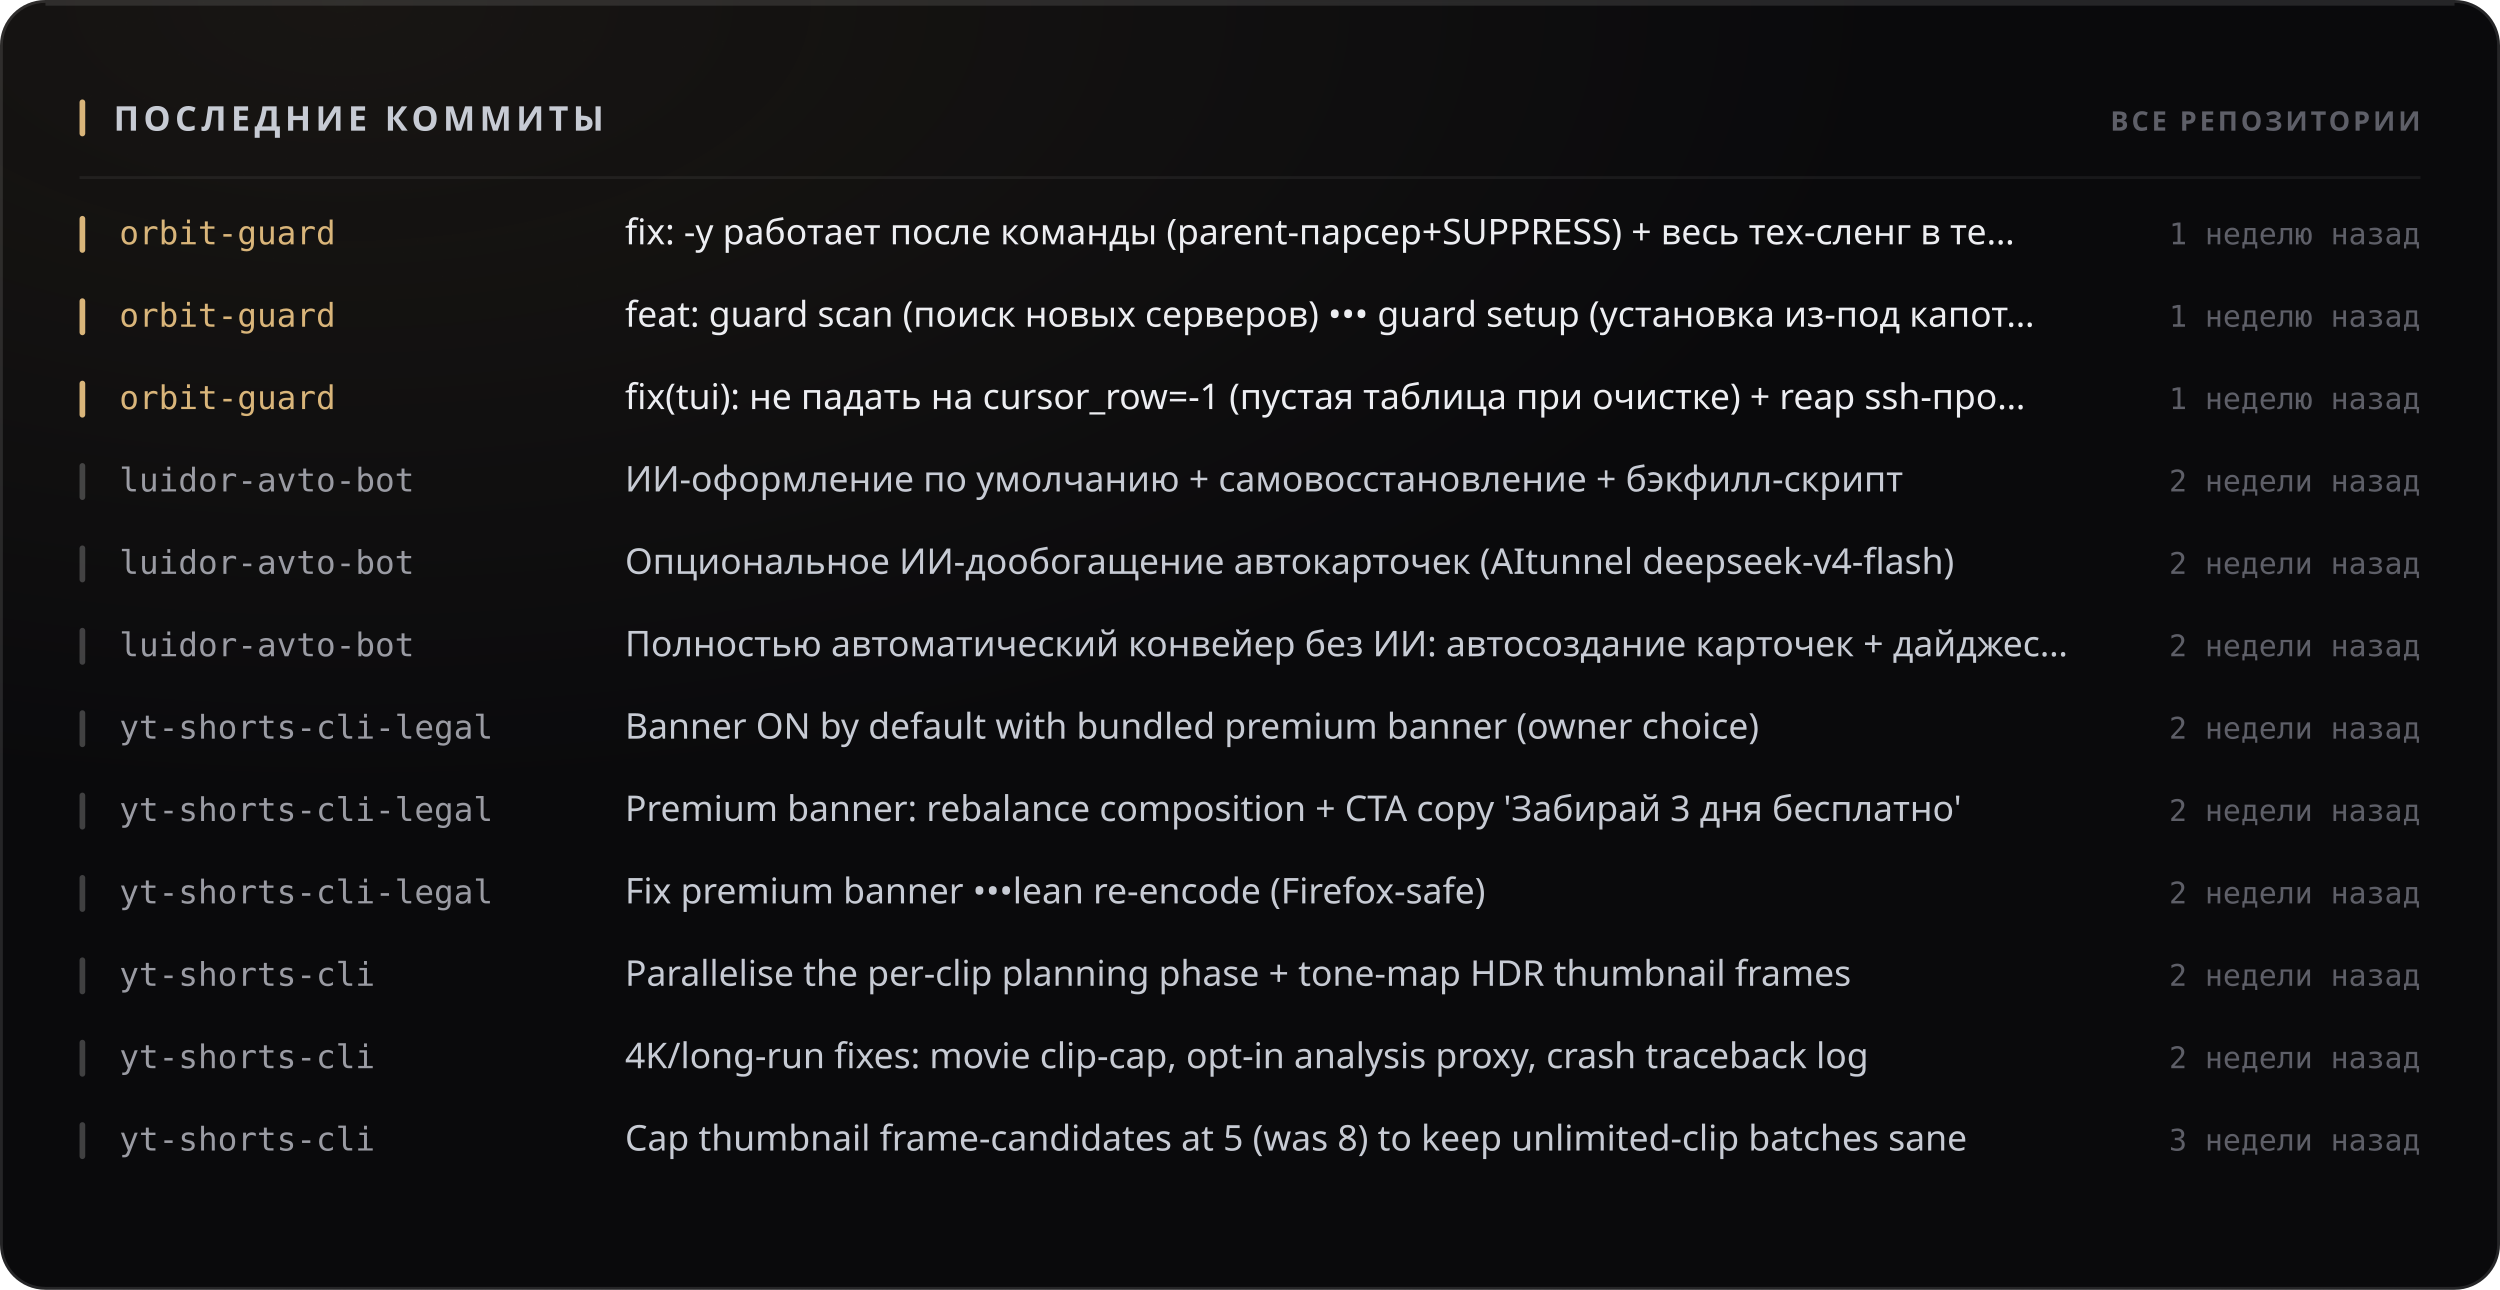
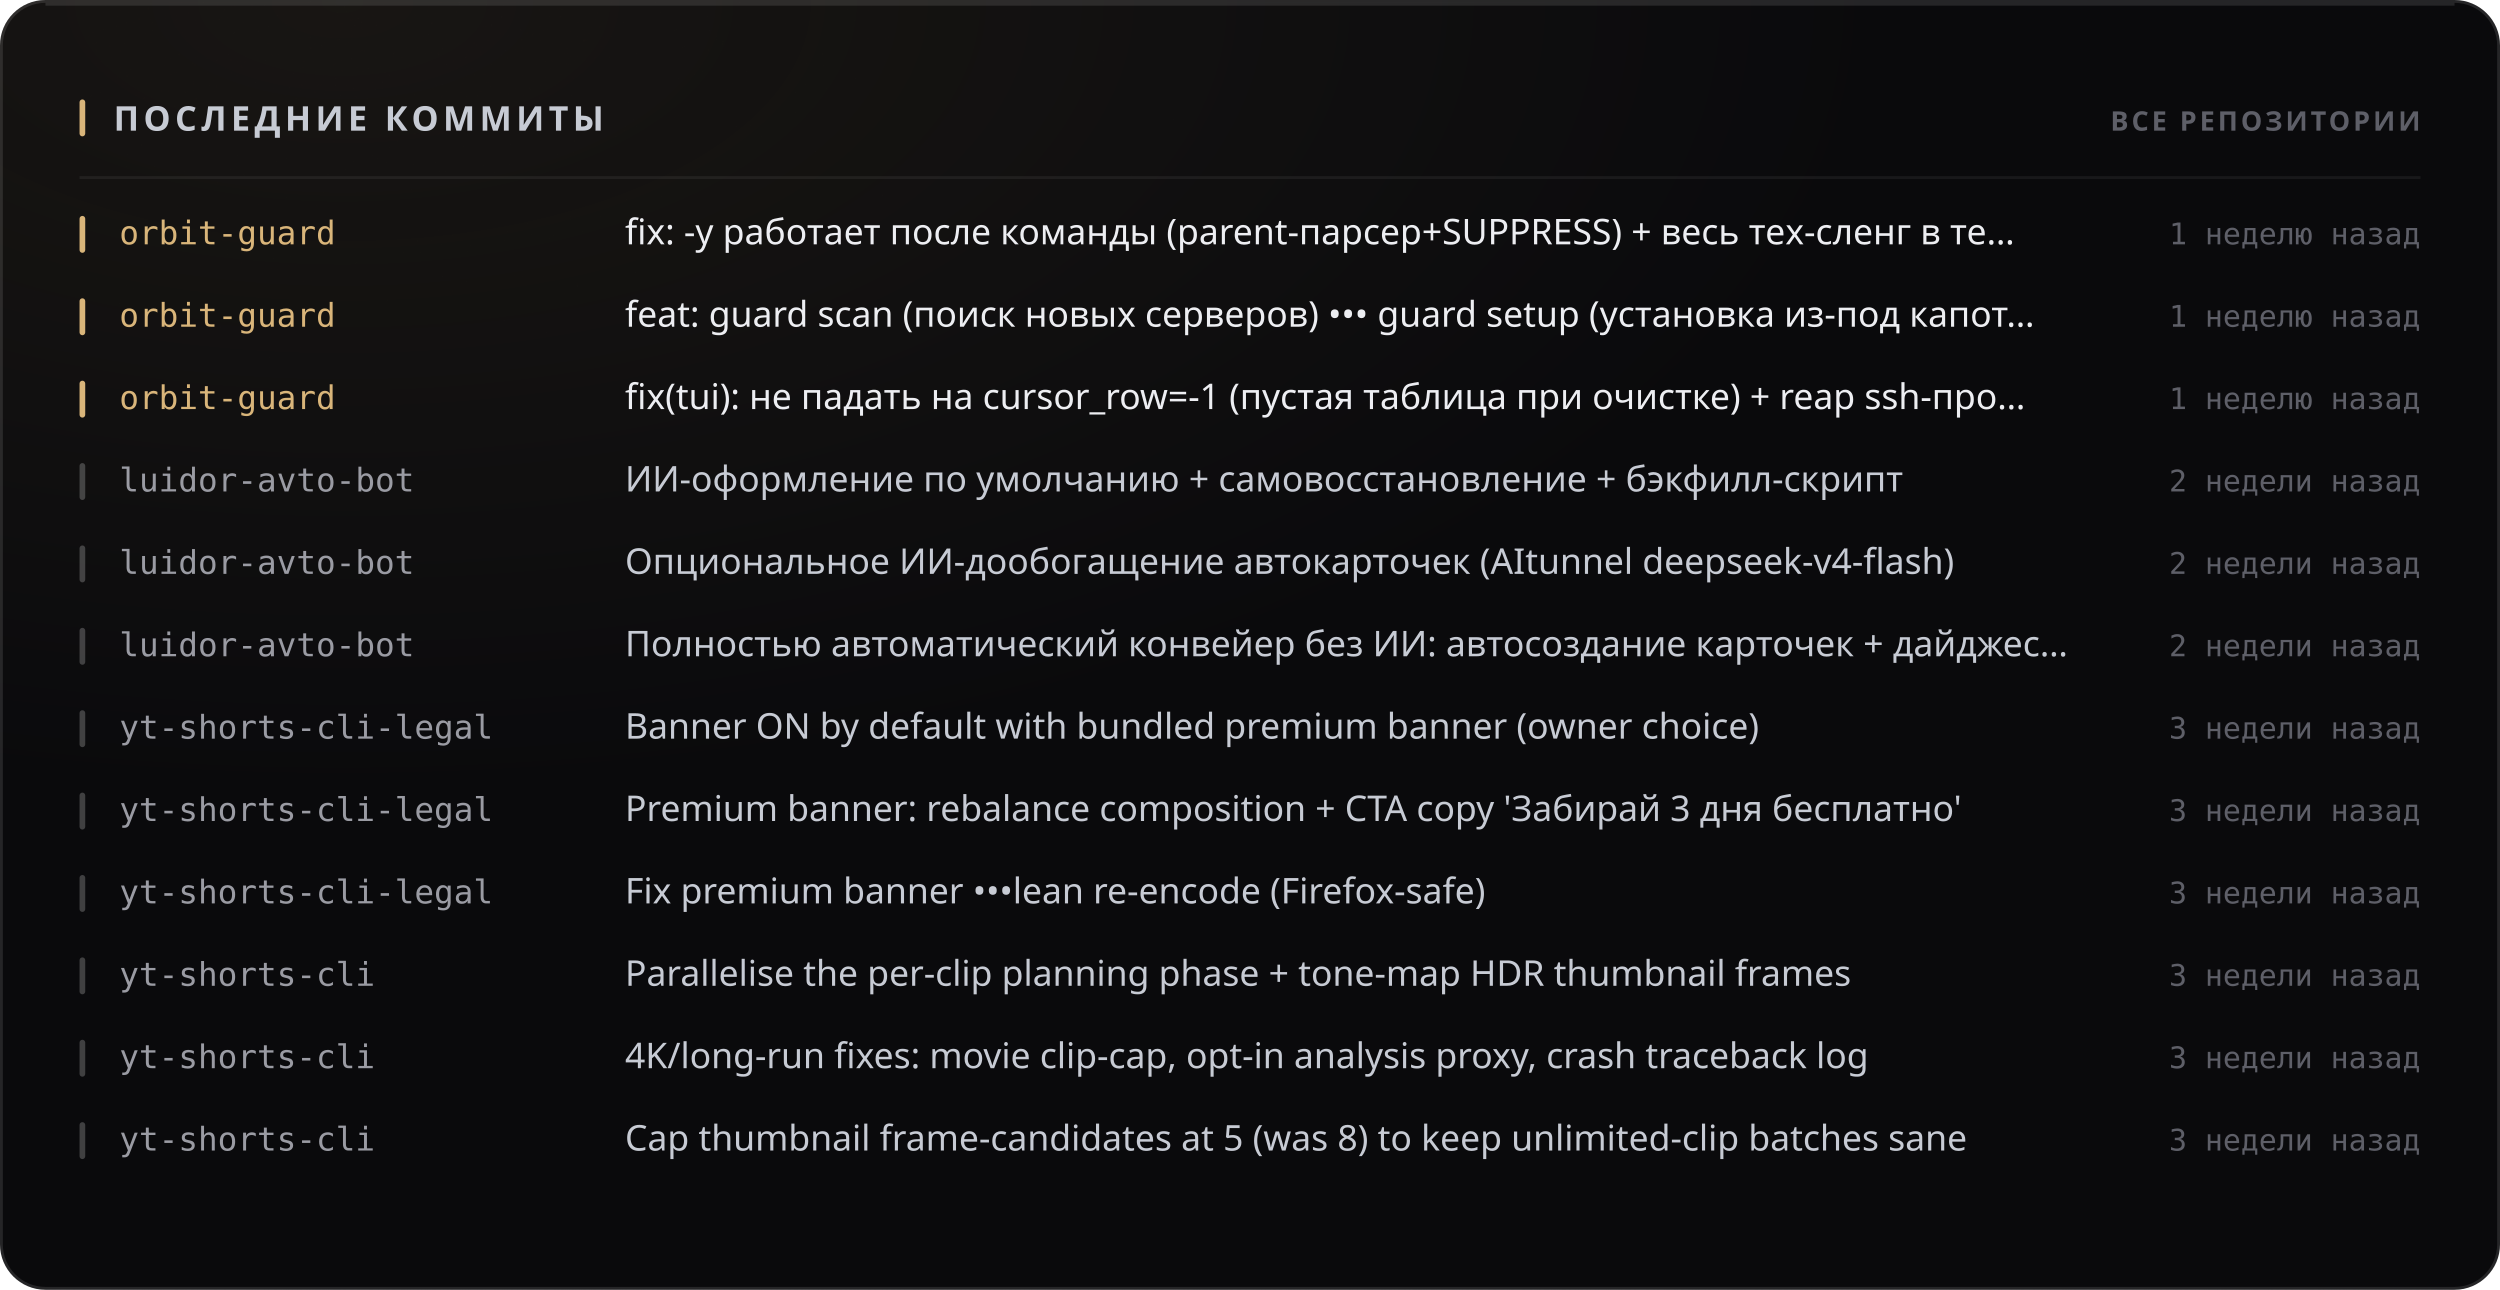
<svg xmlns="http://www.w3.org/2000/svg" width="880" height="454" viewBox="0 0 880 454" role="img">
  <style>
  text { font-family: -apple-system, BlinkMacSystemFont, 'Segoe UI', 'Noto Sans', Helvetica, Arial, sans-serif; }
  .mono { font-family: ui-monospace, 'SF Mono', 'Cascadia Mono', 'DejaVu Sans Mono', Menlo, Consolas, monospace; font-variant-numeric: tabular-nums; }
  .caps { letter-spacing: .1em; text-transform: uppercase; }

  @keyframes sheen  { from { transform: translateX(-120%); } to { transform: translateX(260%); } }
  @keyframes rise   { from { opacity: 0; transform: translateY(6px); } to { opacity: 1; transform: none; } }
  @keyframes slide  { from { opacity: 0; transform: translateX(-8px); } to { opacity: 1; transform: none; } }
  @keyframes grow   { from { transform: scaleY(0); } to { transform: scaleY(1); } }
  @keyframes widen  { from { transform: scaleX(0); } to { transform: scaleX(1); } }
  @keyframes draw   { from { stroke-dashoffset: 200; } to { stroke-dashoffset: 0; } }

  .sheen { animation: sheen 5.5s cubic-bezier(.45,0,.2,1) infinite; }
  .rise  { animation: rise .5s cubic-bezier(.16,1,.3,1) both; }
  .slide { animation: slide .42s cubic-bezier(.16,1,.3,1) both; }
  .bar   { transform-box: fill-box; transform-origin: 50% 100%;
           animation: grow .62s cubic-bezier(.16,1,.3,1) both; }
  .fill  { transform-box: fill-box; transform-origin: 0% 50%;
           animation: widen .8s cubic-bezier(.16,1,.3,1) both; }
  /* The hidden start state lives in the keyframes, never in the static rule.
     A renderer that ignores CSS animations then falls back to the FINISHED
     state — a drawn line, visible text — instead of an empty panel. */
  .spark { stroke-dasharray: 200;
           animation: draw 1.1s cubic-bezier(.16,1,.3,1) both; }

  @media (prefers-reduced-motion: reduce) {
    .sheen { animation: none; opacity: 0; }
    .rise, .slide, .bar, .fill, .spark { animation: none; opacity: 1; transform: none;
                                         stroke-dashoffset: 0; }
  }</style>
  <defs>
    <filter id="grain1" x="0" y="0" width="100%" height="100%">
      <feTurbulence type="fractalNoise" baseFrequency="0.82" numOctaves="3" stitchTiles="stitch" />
      <feColorMatrix type="saturate" values="0" />
    </filter>
    <radialGradient id="wash2" cx="14%" cy="0%" r="62%">
      <stop offset="0%" stop-color="#d9b57a" stop-opacity="0.07" />
      <stop offset="100%" stop-color="#d9b57a" stop-opacity="0" />
    </radialGradient>
  </defs>
  <rect width="880" height="454" rx="16" fill="#0a0a0c" />
  <rect width="880" height="454" rx="16" fill="url(#wash2)" />
  <rect width="880" height="454" rx="16" filter="url(#grain1)" opacity="0.05" style="mix-blend-mode:overlay" />
  <rect x=".5" y=".5" width="879" height="453" rx="15.5" fill="none" stroke="rgba(255,255,255,0.11)" />
  <path d="M16 1.5 H864" stroke="rgba(255,255,255,0.112)" stroke-width="1" fill="none" />
  <rect x="28" y="35" width="2" height="13" rx="1" fill="#d9b57a" />
  <text x="40" y="46" font-size="12" font-weight="700" fill="#c7cbd4" letter-spacing="0.13em">ПОСЛЕДНИЕ КОММИТЫ</text>
  <text x="852" y="46" font-size="9.5" font-weight="600" fill="#5e5f68" text-anchor="end" letter-spacing="0.11em">ВСЕ РЕПОЗИТОРИИ</text>
  <path d="M28 62.5 H852" stroke="rgba(255,255,255,0.06)" stroke-width="1" />
  <g class="slide" opacity="1" style="">
    <rect x="28" y="76" width="2" height="13" rx="1" fill="#d9b57a" />
    <text x="42" y="86" font-size="11.5" font-weight="500" fill="#d9b57a" class="mono">orbit-guard</text>
    <text x="220" y="86" font-size="12.5" font-weight="400" fill="#edeef2">fix: -y работает после команды (parent-парсер+SUPPRESS) + весь тех-сленг в те…</text>
    <text x="852" y="86" font-size="10.5" font-weight="400" fill="#5e5f68" text-anchor="end" class="mono">1 неделю назад</text>
  </g>
  <g class="slide" opacity="1" style=" animation-delay:0.022s;">
    <rect x="28" y="105" width="2" height="13" rx="1" fill="#d9b57a" />
    <text x="42" y="115" font-size="11.5" font-weight="500" fill="#d9b57a" class="mono">orbit-guard</text>
    <text x="220" y="115" font-size="12.5" font-weight="400" fill="#edeef2">feat: guard scan (поиск новых серверов) ••• guard setup (установка из-под капот…</text>
    <text x="852" y="115" font-size="10.5" font-weight="400" fill="#5e5f68" text-anchor="end" class="mono">1 неделю назад</text>
  </g>
  <g class="slide" opacity="1" style=" animation-delay:0.044s;">
    <rect x="28" y="134" width="2" height="13" rx="1" fill="#d9b57a" />
    <text x="42" y="144" font-size="11.5" font-weight="500" fill="#d9b57a" class="mono">orbit-guard</text>
    <text x="220" y="144" font-size="12.5" font-weight="400" fill="#edeef2">fix(tui): не падать на cursor_row=-1 (пустая таблица при очистке) + reap ssh-про…</text>
    <text x="852" y="144" font-size="10.5" font-weight="400" fill="#5e5f68" text-anchor="end" class="mono">1 неделю назад</text>
  </g>
  <g class="slide" opacity="1" style=" animation-delay:0.066s;">
    <rect x="28" y="163" width="2" height="13" rx="1" fill="rgba(255,255,255,0.22)" />
    <text x="42" y="173" font-size="11.5" font-weight="500" fill="#9a9ba3" class="mono">luidor-avto-bot</text>
    <text x="220" y="173" font-size="12.5" font-weight="400" fill="#c7cbd4">ИИ-оформление по умолчанию + самовосстановление + бэкфилл-скрипт</text>
    <text x="852" y="173" font-size="10.5" font-weight="400" fill="#5e5f68" text-anchor="end" class="mono">2 недели назад</text>
  </g>
  <g class="slide" opacity="1" style=" animation-delay:0.088s;">
    <rect x="28" y="192" width="2" height="13" rx="1" fill="rgba(255,255,255,0.22)" />
    <text x="42" y="202" font-size="11.5" font-weight="500" fill="#9a9ba3" class="mono">luidor-avto-bot</text>
    <text x="220" y="202" font-size="12.5" font-weight="400" fill="#c7cbd4">Опциональное ИИ-дообогащение автокарточек (AItunnel deepseek-v4-flash)</text>
    <text x="852" y="202" font-size="10.5" font-weight="400" fill="#5e5f68" text-anchor="end" class="mono">2 недели назад</text>
  </g>
  <g class="slide" opacity="1" style=" animation-delay:0.110s;">
    <rect x="28" y="221" width="2" height="13" rx="1" fill="rgba(255,255,255,0.22)" />
    <text x="42" y="231" font-size="11.5" font-weight="500" fill="#9a9ba3" class="mono">luidor-avto-bot</text>
    <text x="220" y="231" font-size="12.5" font-weight="400" fill="#c7cbd4">Полностью автоматический конвейер без ИИ: автосоздание карточек + дайджес…</text>
    <text x="852" y="231" font-size="10.5" font-weight="400" fill="#5e5f68" text-anchor="end" class="mono">2 недели назад</text>
  </g>
  <g class="slide" opacity="1" style=" animation-delay:0.132s;">
    <rect x="28" y="250" width="2" height="13" rx="1" fill="rgba(255,255,255,0.22)" />
    <text x="42" y="260" font-size="11.5" font-weight="500" fill="#9a9ba3" class="mono">yt-shorts-cli-legal</text>
    <text x="220" y="260" font-size="12.5" font-weight="400" fill="#c7cbd4">Banner ON by default with bundled premium banner (owner choice)</text>
-     <text x="852" y="260" font-size="10.5" font-weight="400" fill="#5e5f68" text-anchor="end" class="mono">2 недели назад</text>
+     <text x="852" y="260" font-size="10.5" font-weight="400" fill="#5e5f68" text-anchor="end" class="mono">3 недели назад</text>
  </g>
  <g class="slide" opacity="1" style=" animation-delay:0.154s;">
    <rect x="28" y="279" width="2" height="13" rx="1" fill="rgba(255,255,255,0.22)" />
    <text x="42" y="289" font-size="11.5" font-weight="500" fill="#9a9ba3" class="mono">yt-shorts-cli-legal</text>
    <text x="220" y="289" font-size="12.5" font-weight="400" fill="#c7cbd4">Premium banner: rebalance composition + CTA copy 'Забирай 3 дня бесплатно'</text>
-     <text x="852" y="289" font-size="10.5" font-weight="400" fill="#5e5f68" text-anchor="end" class="mono">2 недели назад</text>
+     <text x="852" y="289" font-size="10.5" font-weight="400" fill="#5e5f68" text-anchor="end" class="mono">3 недели назад</text>
  </g>
  <g class="slide" opacity="1" style=" animation-delay:0.176s;">
    <rect x="28" y="308" width="2" height="13" rx="1" fill="rgba(255,255,255,0.22)" />
    <text x="42" y="318" font-size="11.5" font-weight="500" fill="#9a9ba3" class="mono">yt-shorts-cli-legal</text>
    <text x="220" y="318" font-size="12.5" font-weight="400" fill="#c7cbd4">Fix premium banner •••lean re-encode (Firefox-safe)</text>
-     <text x="852" y="318" font-size="10.5" font-weight="400" fill="#5e5f68" text-anchor="end" class="mono">2 недели назад</text>
+     <text x="852" y="318" font-size="10.5" font-weight="400" fill="#5e5f68" text-anchor="end" class="mono">3 недели назад</text>
  </g>
  <g class="slide" opacity="1" style=" animation-delay:0.198s;">
    <rect x="28" y="337" width="2" height="13" rx="1" fill="rgba(255,255,255,0.22)" />
    <text x="42" y="347" font-size="11.5" font-weight="500" fill="#9a9ba3" class="mono">yt-shorts-cli</text>
    <text x="220" y="347" font-size="12.5" font-weight="400" fill="#c7cbd4">Parallelise the per-clip planning phase + tone-map HDR thumbnail frames</text>
-     <text x="852" y="347" font-size="10.5" font-weight="400" fill="#5e5f68" text-anchor="end" class="mono">2 недели назад</text>
+     <text x="852" y="347" font-size="10.5" font-weight="400" fill="#5e5f68" text-anchor="end" class="mono">3 недели назад</text>
  </g>
  <g class="slide" opacity="1" style=" animation-delay:0.220s;">
    <rect x="28" y="366" width="2" height="13" rx="1" fill="rgba(255,255,255,0.22)" />
    <text x="42" y="376" font-size="11.5" font-weight="500" fill="#9a9ba3" class="mono">yt-shorts-cli</text>
    <text x="220" y="376" font-size="12.5" font-weight="400" fill="#c7cbd4">4K/long-run fixes: movie clip-cap, opt-in analysis proxy, crash traceback log</text>
-     <text x="852" y="376" font-size="10.5" font-weight="400" fill="#5e5f68" text-anchor="end" class="mono">2 недели назад</text>
+     <text x="852" y="376" font-size="10.5" font-weight="400" fill="#5e5f68" text-anchor="end" class="mono">3 недели назад</text>
  </g>
  <g class="slide" opacity="1" style=" animation-delay:0.242s;">
    <rect x="28" y="395" width="2" height="13" rx="1" fill="rgba(255,255,255,0.22)" />
    <text x="42" y="405" font-size="11.5" font-weight="500" fill="#9a9ba3" class="mono">yt-shorts-cli</text>
    <text x="220" y="405" font-size="12.5" font-weight="400" fill="#c7cbd4">Cap thumbnail frame-candidates at 5 (was 8) to keep unlimited-clip batches sane</text>
    <text x="852" y="405" font-size="10.5" font-weight="400" fill="#5e5f68" text-anchor="end" class="mono">3 недели назад</text>
  </g>
</svg>
